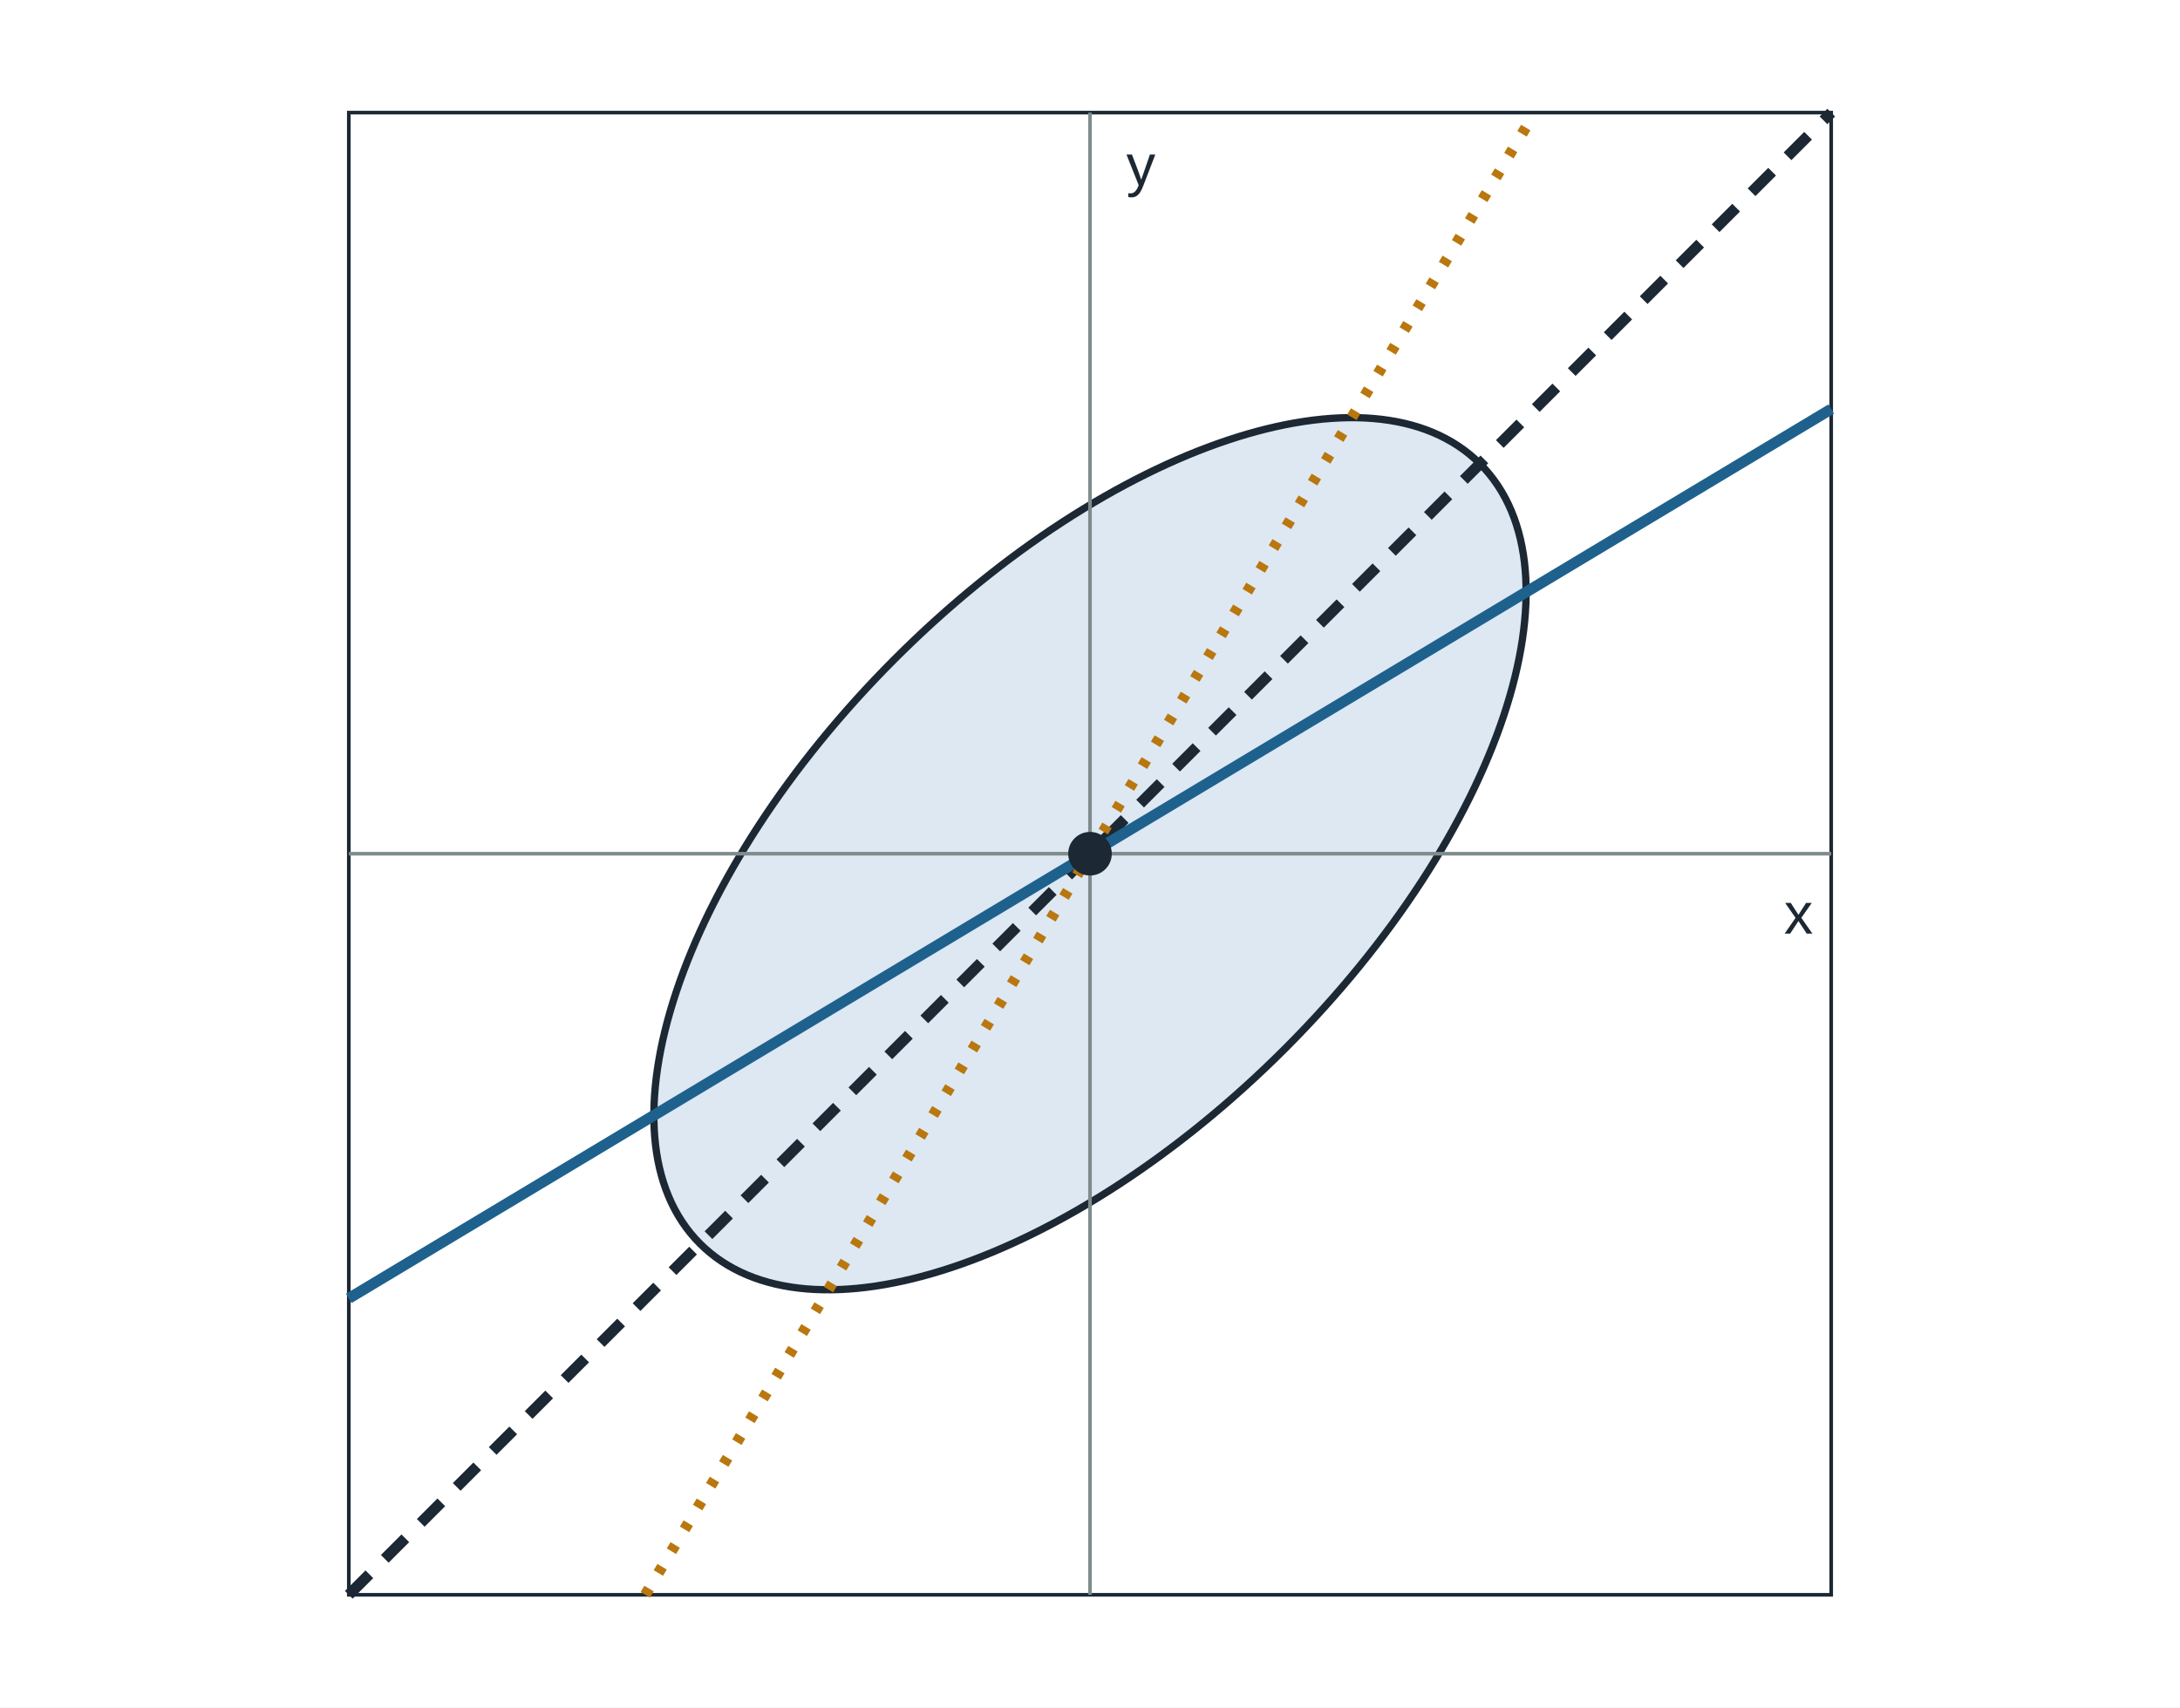
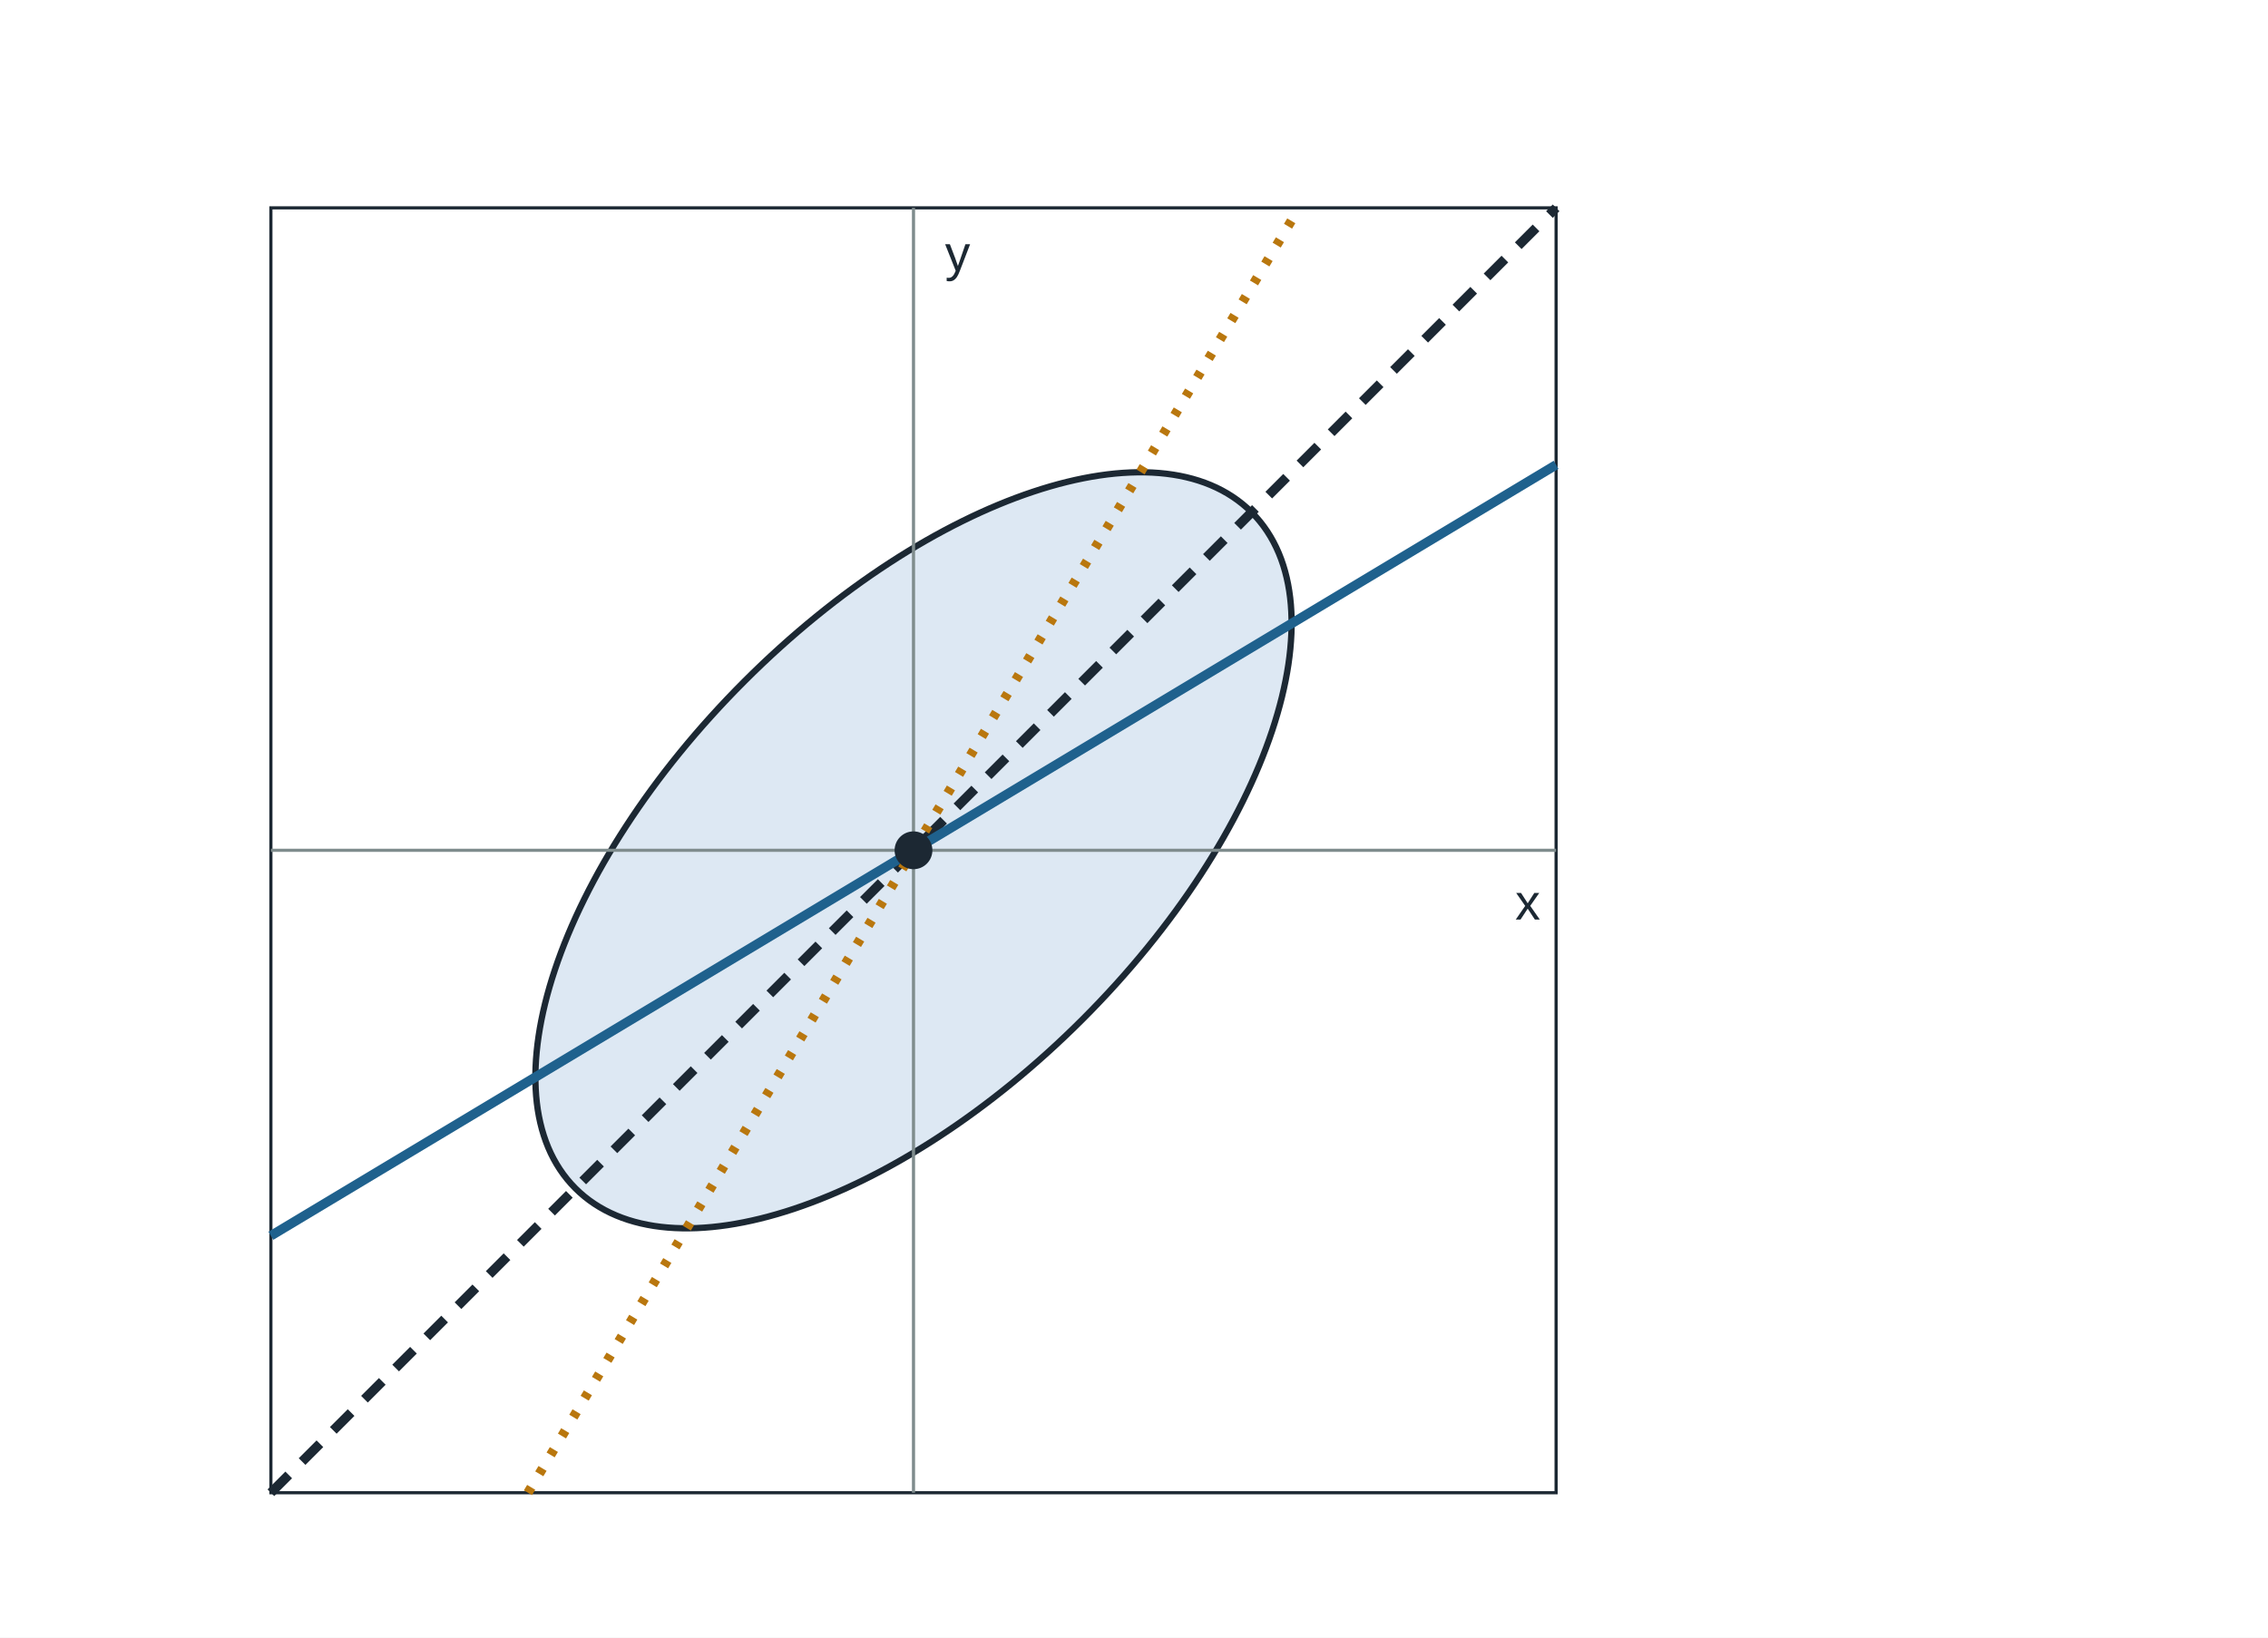
- <svg xmlns="http://www.w3.org/2000/svg" width="600" height="470" viewBox="0 0 600 470" font-family="Arial, Helvetica, sans-serif" font-size="16" fill="#1c2833">
-   <rect width="600" height="470" fill="#ffffff" />
-   <rect x="96.0" y="31.0" width="408.0" height="408.0" fill="none" stroke="#1c2833" stroke-width="1" />
-   <ellipse cx="300" cy="235" rx="151.8" ry="75.9" transform="rotate(-45 300 235)" fill="#dde8f3" stroke="#1c2833" stroke-width="2" />
-   <line x1="96.0" y1="235" x2="504.0" y2="235" stroke="#7f8c8d" stroke-width="1" />
-   <line x1="300" y1="439.0" x2="300" y2="31.0" stroke="#7f8c8d" stroke-width="1" />
-   <line x1="96.0" y1="439.0" x2="504.0" y2="31.0" stroke="#1c2833" stroke-width="3" stroke-dasharray="8 6" />
-   <line x1="96.0" y1="357.4" x2="504.0" y2="112.6" stroke="#1f618d" stroke-width="3" />
-   <line x1="177.6" y1="439.0" x2="422.4" y2="31.0" stroke="#b9770e" stroke-width="3" stroke-dasharray="2 5" />
-   <circle cx="300" cy="235" r="6" fill="#1c2833" />
-   <text x="499.0" y="257.0" text-anchor="end" font-size="16">x</text>
-   <text x="310.0" y="51.0" text-anchor="start" font-size="16">y</text>
+ <svg xmlns="http://www.w3.org/2000/svg" width="720" height="520" viewBox="0 0 720 520" font-family="Arial, Helvetica, sans-serif" font-size="16" fill="#1c2833">
+   <rect width="720" height="520" fill="#ffffff" />
+   <rect x="86.0" y="66.0" width="408.0" height="408.0" fill="none" stroke="#1c2833" stroke-width="1" />
+   <ellipse cx="290" cy="270" rx="151.8" ry="75.9" transform="rotate(-45 290 270)" fill="#dde8f3" stroke="#1c2833" stroke-width="2" />
+   <line x1="86.0" y1="270" x2="494.0" y2="270" stroke="#7f8c8d" stroke-width="1" />
+   <line x1="290" y1="474.0" x2="290" y2="66.0" stroke="#7f8c8d" stroke-width="1" />
+   <line x1="86.0" y1="474.0" x2="494.0" y2="66.0" stroke="#1c2833" stroke-width="3" stroke-dasharray="8 6" />
+   <line x1="86.0" y1="392.4" x2="494.0" y2="147.6" stroke="#1f618d" stroke-width="3" />
+   <line x1="167.6" y1="474.0" x2="412.4" y2="66.0" stroke="#b9770e" stroke-width="3" stroke-dasharray="2 5" />
+   <circle cx="290" cy="270" r="6" fill="#1c2833" />
+   <text x="489.0" y="292.0" text-anchor="end" font-size="16">x</text>
+   <text x="300.0" y="86.0" text-anchor="start" font-size="16">y</text>
</svg>
